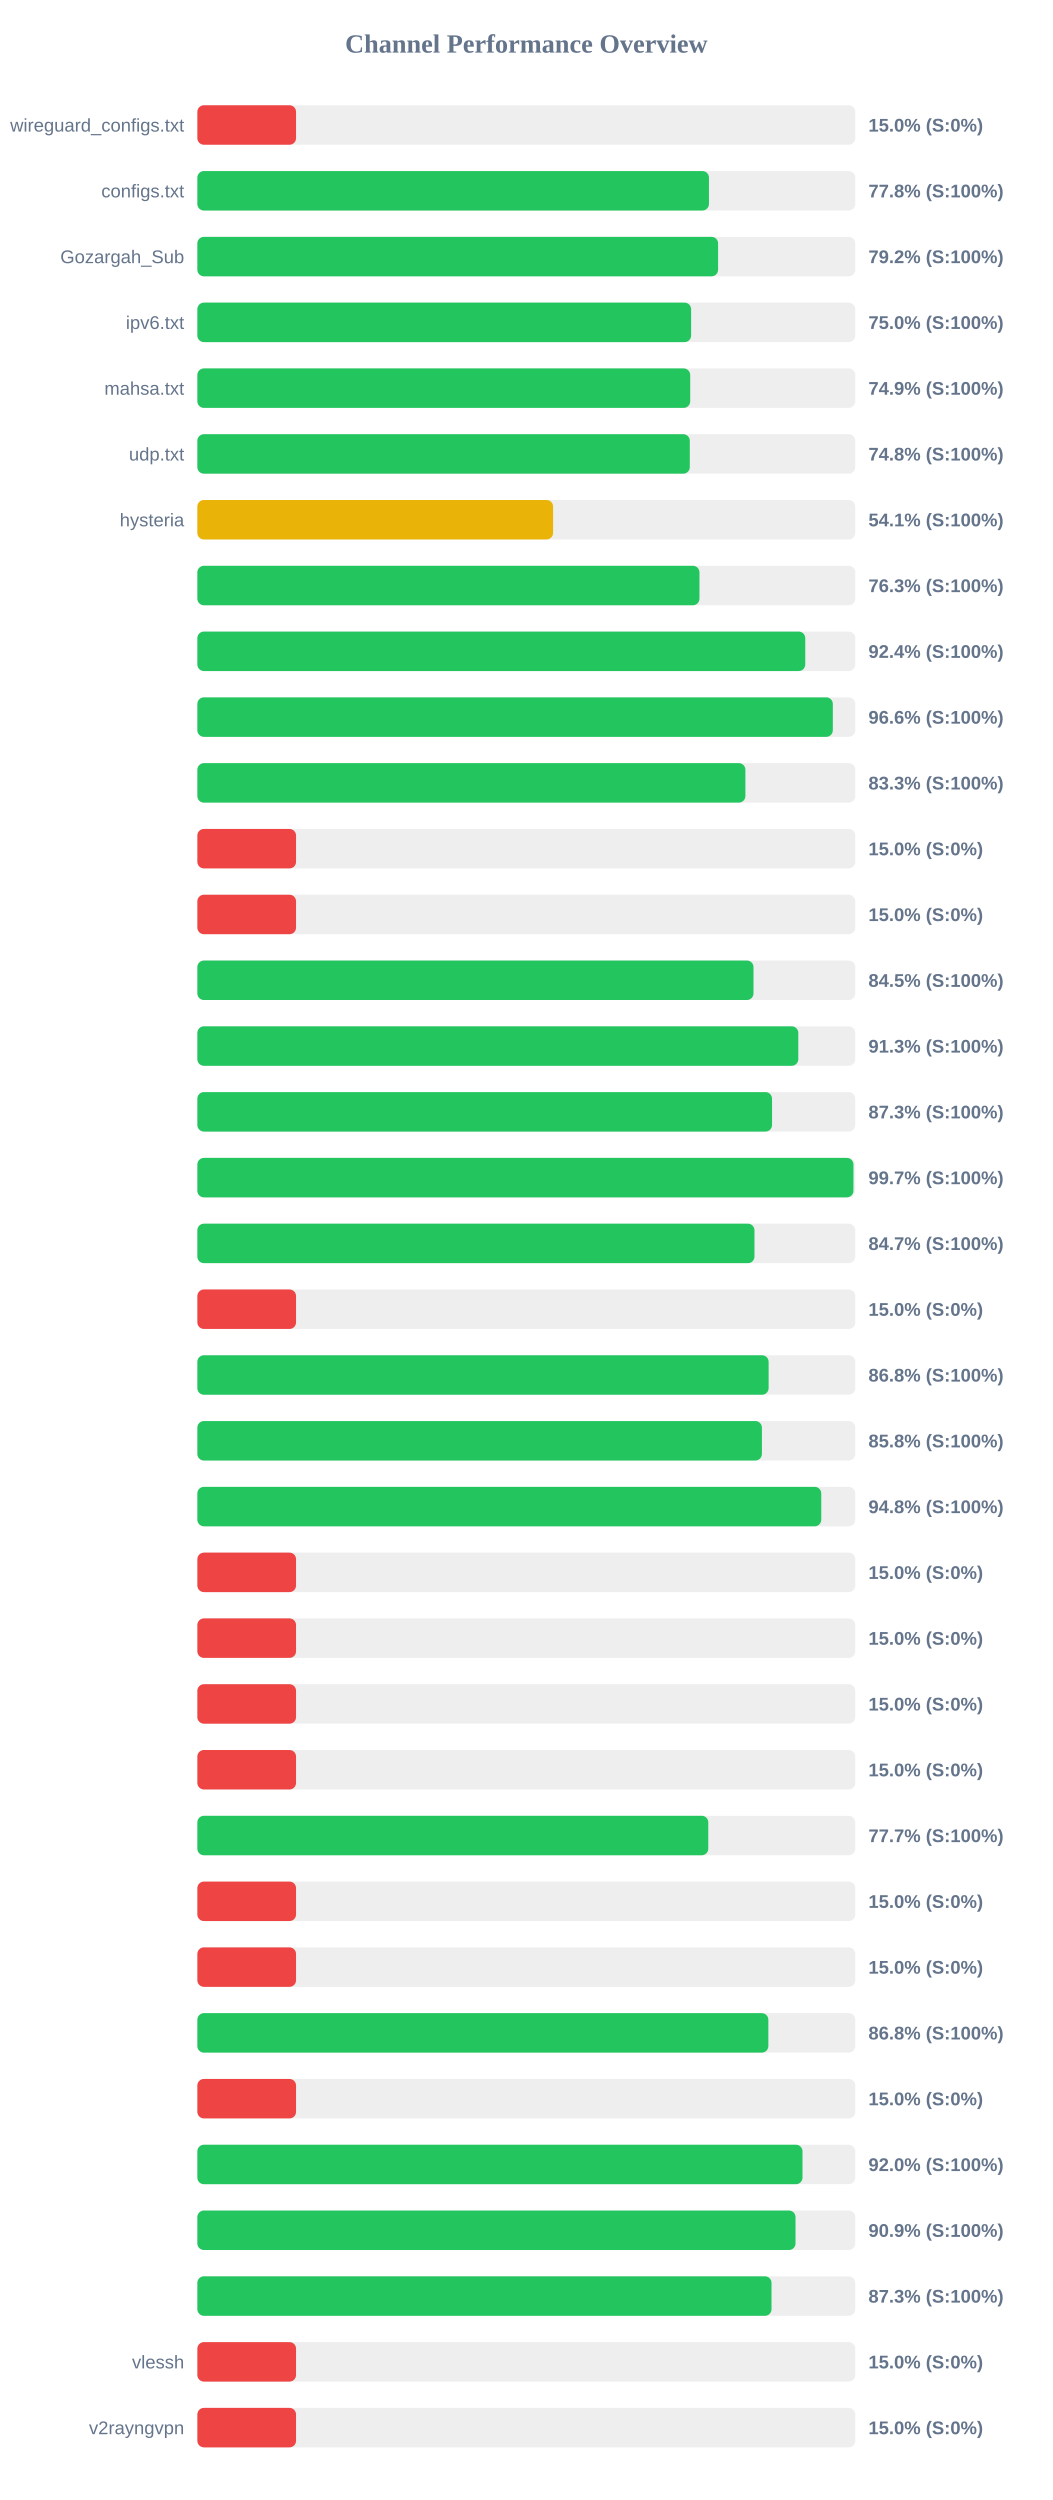
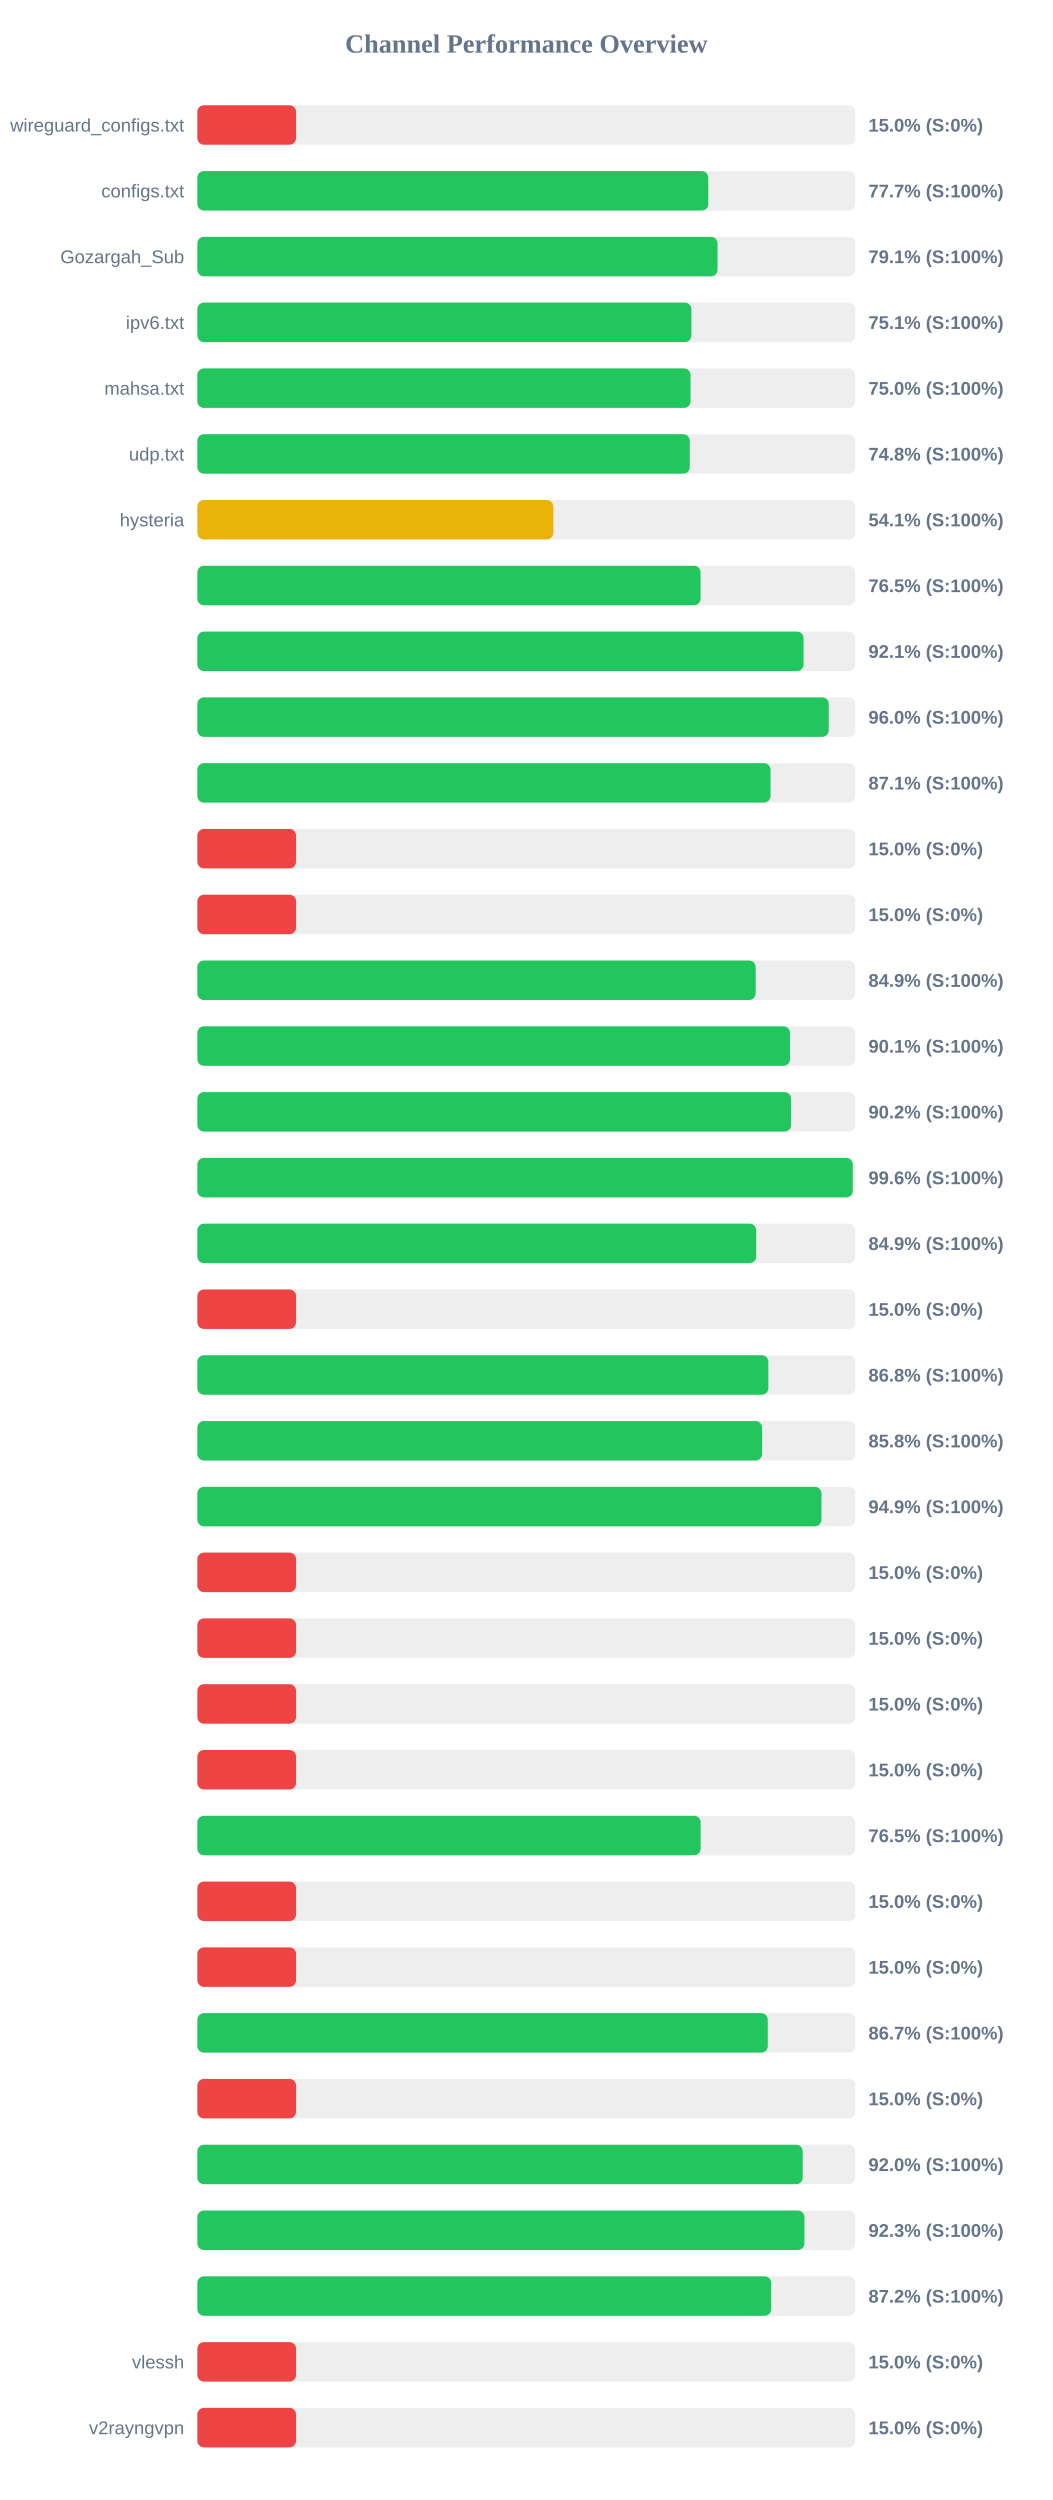
<svg xmlns="http://www.w3.org/2000/svg" width="800" height="1900" version="1.1">
  <style>
        .row { font: 14px Arial; fill: #64748b; }
        .score { font: bold 14px Arial; fill: #64748b; }
    </style>
  <text x="400" y="40" text-anchor="middle" font-size="20px" font-weight="bold" fill="#64748b">Channel Performance Overview</text>
  <rect x="150" y="80" width="500" height="30" fill="#eee" rx="5" />
  <rect x="150" y="80" width="75.0" height="30" fill="#ef4444" rx="5" />
  <text x="140" y="100" text-anchor="end" class="row">wireguard_configs.txt</text>
  <text x="660" y="100" text-anchor="start" class="score">15.0% (S:0%)</text>
  <rect x="150" y="130" width="500" height="30" fill="#eee" rx="5" />
-   <rect x="150" y="130" width="388.8" height="30" fill="#22c55e" rx="5" />
+   <rect x="150" y="130" width="388.3" height="30" fill="#22c55e" rx="5" />
  <text x="140" y="150" text-anchor="end" class="row">configs.txt</text>
-   <text x="660" y="150" text-anchor="start" class="score">77.8% (S:100%)</text>
+   <text x="660" y="150" text-anchor="start" class="score">77.7% (S:100%)</text>
  <rect x="150" y="180" width="500" height="30" fill="#eee" rx="5" />
-   <rect x="150" y="180" width="395.75" height="30" fill="#22c55e" rx="5" />
+   <rect x="150" y="180" width="395.35" height="30" fill="#22c55e" rx="5" />
  <text x="140" y="200" text-anchor="end" class="row">Gozargah_Sub</text>
-   <text x="660" y="200" text-anchor="start" class="score">79.2% (S:100%)</text>
+   <text x="660" y="200" text-anchor="start" class="score">79.1% (S:100%)</text>
  <rect x="150" y="230" width="500" height="30" fill="#eee" rx="5" />
-   <rect x="150" y="230" width="375.25" height="30" fill="#22c55e" rx="5" />
+   <rect x="150" y="230" width="375.45" height="30" fill="#22c55e" rx="5" />
  <text x="140" y="250" text-anchor="end" class="row">ipv6.txt</text>
-   <text x="660" y="250" text-anchor="start" class="score">75.0% (S:100%)</text>
+   <text x="660" y="250" text-anchor="start" class="score">75.1% (S:100%)</text>
  <rect x="150" y="280" width="500" height="30" fill="#eee" rx="5" />
-   <rect x="150" y="280" width="374.55" height="30" fill="#22c55e" rx="5" />
+   <rect x="150" y="280" width="374.8" height="30" fill="#22c55e" rx="5" />
  <text x="140" y="300" text-anchor="end" class="row">mahsa.txt</text>
-   <text x="660" y="300" text-anchor="start" class="score">74.9% (S:100%)</text>
+   <text x="660" y="300" text-anchor="start" class="score">75.0% (S:100%)</text>
  <rect x="150" y="330" width="500" height="30" fill="#eee" rx="5" />
-   <rect x="150" y="330" width="374.25" height="30" fill="#22c55e" rx="5" />
+   <rect x="150" y="330" width="374.2" height="30" fill="#22c55e" rx="5" />
  <text x="140" y="350" text-anchor="end" class="row">udp.txt</text>
  <text x="660" y="350" text-anchor="start" class="score">74.8% (S:100%)</text>
  <rect x="150" y="380" width="500" height="30" fill="#eee" rx="5" />
-   <rect x="150" y="380" width="270.35" height="30" fill="#eab308" rx="5" />
+   <rect x="150" y="380" width="270.55" height="30" fill="#eab308" rx="5" />
  <text x="140" y="400" text-anchor="end" class="row">hysteria</text>
  <text x="660" y="400" text-anchor="start" class="score">54.1% (S:100%)</text>
  <rect x="150" y="430" width="500" height="30" fill="#eee" rx="5" />
-   <rect x="150" y="430" width="381.6" height="30" fill="#22c55e" rx="5" />
+   <rect x="150" y="430" width="382.4" height="30" fill="#22c55e" rx="5" />
  <text x="140" y="450" text-anchor="end" class="row" />
-   <text x="660" y="450" text-anchor="start" class="score">76.3% (S:100%)</text>
+   <text x="660" y="450" text-anchor="start" class="score">76.5% (S:100%)</text>
  <rect x="150" y="480" width="500" height="30" fill="#eee" rx="5" />
-   <rect x="150" y="480" width="462.0" height="30" fill="#22c55e" rx="5" />
+   <rect x="150" y="480" width="460.7" height="30" fill="#22c55e" rx="5" />
  <text x="140" y="500" text-anchor="end" class="row" />
-   <text x="660" y="500" text-anchor="start" class="score">92.4% (S:100%)</text>
+   <text x="660" y="500" text-anchor="start" class="score">92.1% (S:100%)</text>
  <rect x="150" y="530" width="500" height="30" fill="#eee" rx="5" />
-   <rect x="150" y="530" width="482.95" height="30" fill="#22c55e" rx="5" />
+   <rect x="150" y="530" width="479.85" height="30" fill="#22c55e" rx="5" />
  <text x="140" y="550" text-anchor="end" class="row" />
-   <text x="660" y="550" text-anchor="start" class="score">96.6% (S:100%)</text>
+   <text x="660" y="550" text-anchor="start" class="score">96.0% (S:100%)</text>
  <rect x="150" y="580" width="500" height="30" fill="#eee" rx="5" />
-   <rect x="150" y="580" width="416.5" height="30" fill="#22c55e" rx="5" />
+   <rect x="150" y="580" width="435.6" height="30" fill="#22c55e" rx="5" />
  <text x="140" y="600" text-anchor="end" class="row" />
-   <text x="660" y="600" text-anchor="start" class="score">83.3% (S:100%)</text>
+   <text x="660" y="600" text-anchor="start" class="score">87.1% (S:100%)</text>
  <rect x="150" y="630" width="500" height="30" fill="#eee" rx="5" />
  <rect x="150" y="630" width="75.0" height="30" fill="#ef4444" rx="5" />
  <text x="140" y="650" text-anchor="end" class="row" />
  <text x="660" y="650" text-anchor="start" class="score">15.0% (S:0%)</text>
  <rect x="150" y="680" width="500" height="30" fill="#eee" rx="5" />
  <rect x="150" y="680" width="75.0" height="30" fill="#ef4444" rx="5" />
  <text x="140" y="700" text-anchor="end" class="row" />
  <text x="660" y="700" text-anchor="start" class="score">15.0% (S:0%)</text>
  <rect x="150" y="730" width="500" height="30" fill="#eee" rx="5" />
-   <rect x="150" y="730" width="422.65" height="30" fill="#22c55e" rx="5" />
+   <rect x="150" y="730" width="424.3" height="30" fill="#22c55e" rx="5" />
  <text x="140" y="750" text-anchor="end" class="row" />
-   <text x="660" y="750" text-anchor="start" class="score">84.5% (S:100%)</text>
+   <text x="660" y="750" text-anchor="start" class="score">84.9% (S:100%)</text>
  <rect x="150" y="780" width="500" height="30" fill="#eee" rx="5" />
-   <rect x="150" y="780" width="456.7" height="30" fill="#22c55e" rx="5" />
+   <rect x="150" y="780" width="450.4" height="30" fill="#22c55e" rx="5" />
  <text x="140" y="800" text-anchor="end" class="row" />
-   <text x="660" y="800" text-anchor="start" class="score">91.3% (S:100%)</text>
+   <text x="660" y="800" text-anchor="start" class="score">90.1% (S:100%)</text>
  <rect x="150" y="830" width="500" height="30" fill="#eee" rx="5" />
-   <rect x="150" y="830" width="436.75" height="30" fill="#22c55e" rx="5" />
+   <rect x="150" y="830" width="451.2" height="30" fill="#22c55e" rx="5" />
  <text x="140" y="850" text-anchor="end" class="row" />
-   <text x="660" y="850" text-anchor="start" class="score">87.3% (S:100%)</text>
+   <text x="660" y="850" text-anchor="start" class="score">90.2% (S:100%)</text>
  <rect x="150" y="880" width="500" height="30" fill="#eee" rx="5" />
-   <rect x="150" y="880" width="498.6" height="30" fill="#22c55e" rx="5" />
+   <rect x="150" y="880" width="498.1" height="30" fill="#22c55e" rx="5" />
  <text x="140" y="900" text-anchor="end" class="row" />
-   <text x="660" y="900" text-anchor="start" class="score">99.7% (S:100%)</text>
+   <text x="660" y="900" text-anchor="start" class="score">99.6% (S:100%)</text>
  <rect x="150" y="930" width="500" height="30" fill="#eee" rx="5" />
-   <rect x="150" y="930" width="423.4" height="30" fill="#22c55e" rx="5" />
+   <rect x="150" y="930" width="424.7" height="30" fill="#22c55e" rx="5" />
  <text x="140" y="950" text-anchor="end" class="row" />
-   <text x="660" y="950" text-anchor="start" class="score">84.7% (S:100%)</text>
+   <text x="660" y="950" text-anchor="start" class="score">84.9% (S:100%)</text>
  <rect x="150" y="980" width="500" height="30" fill="#eee" rx="5" />
  <rect x="150" y="980" width="75.0" height="30" fill="#ef4444" rx="5" />
  <text x="140" y="1000" text-anchor="end" class="row" />
  <text x="660" y="1000" text-anchor="start" class="score">15.0% (S:0%)</text>
  <rect x="150" y="1030" width="500" height="30" fill="#eee" rx="5" />
-   <rect x="150" y="1030" width="434.15" height="30" fill="#22c55e" rx="5" />
+   <rect x="150" y="1030" width="433.95" height="30" fill="#22c55e" rx="5" />
  <text x="140" y="1050" text-anchor="end" class="row" />
  <text x="660" y="1050" text-anchor="start" class="score">86.8% (S:100%)</text>
  <rect x="150" y="1080" width="500" height="30" fill="#eee" rx="5" />
-   <rect x="150" y="1080" width="429.05" height="30" fill="#22c55e" rx="5" />
+   <rect x="150" y="1080" width="429.2" height="30" fill="#22c55e" rx="5" />
  <text x="140" y="1100" text-anchor="end" class="row" />
  <text x="660" y="1100" text-anchor="start" class="score">85.8% (S:100%)</text>
  <rect x="150" y="1130" width="500" height="30" fill="#eee" rx="5" />
-   <rect x="150" y="1130" width="474.15" height="30" fill="#22c55e" rx="5" />
+   <rect x="150" y="1130" width="474.3" height="30" fill="#22c55e" rx="5" />
  <text x="140" y="1150" text-anchor="end" class="row" />
-   <text x="660" y="1150" text-anchor="start" class="score">94.8% (S:100%)</text>
+   <text x="660" y="1150" text-anchor="start" class="score">94.9% (S:100%)</text>
  <rect x="150" y="1180" width="500" height="30" fill="#eee" rx="5" />
  <rect x="150" y="1180" width="75.0" height="30" fill="#ef4444" rx="5" />
  <text x="140" y="1200" text-anchor="end" class="row" />
  <text x="660" y="1200" text-anchor="start" class="score">15.0% (S:0%)</text>
  <rect x="150" y="1230" width="500" height="30" fill="#eee" rx="5" />
  <rect x="150" y="1230" width="75.0" height="30" fill="#ef4444" rx="5" />
  <text x="140" y="1250" text-anchor="end" class="row" />
  <text x="660" y="1250" text-anchor="start" class="score">15.0% (S:0%)</text>
  <rect x="150" y="1280" width="500" height="30" fill="#eee" rx="5" />
  <rect x="150" y="1280" width="75.0" height="30" fill="#ef4444" rx="5" />
  <text x="140" y="1300" text-anchor="end" class="row" />
  <text x="660" y="1300" text-anchor="start" class="score">15.0% (S:0%)</text>
  <rect x="150" y="1330" width="500" height="30" fill="#eee" rx="5" />
  <rect x="150" y="1330" width="75.0" height="30" fill="#ef4444" rx="5" />
  <text x="140" y="1350" text-anchor="end" class="row" />
  <text x="660" y="1350" text-anchor="start" class="score">15.0% (S:0%)</text>
  <rect x="150" y="1380" width="500" height="30" fill="#eee" rx="5" />
-   <rect x="150" y="1380" width="388.3" height="30" fill="#22c55e" rx="5" />
+   <rect x="150" y="1380" width="382.5" height="30" fill="#22c55e" rx="5" />
  <text x="140" y="1400" text-anchor="end" class="row" />
-   <text x="660" y="1400" text-anchor="start" class="score">77.7% (S:100%)</text>
+   <text x="660" y="1400" text-anchor="start" class="score">76.5% (S:100%)</text>
  <rect x="150" y="1430" width="500" height="30" fill="#eee" rx="5" />
  <rect x="150" y="1430" width="75.0" height="30" fill="#ef4444" rx="5" />
  <text x="140" y="1450" text-anchor="end" class="row" />
  <text x="660" y="1450" text-anchor="start" class="score">15.0% (S:0%)</text>
  <rect x="150" y="1480" width="500" height="30" fill="#eee" rx="5" />
  <rect x="150" y="1480" width="75.0" height="30" fill="#ef4444" rx="5" />
  <text x="140" y="1500" text-anchor="end" class="row" />
  <text x="660" y="1500" text-anchor="start" class="score">15.0% (S:0%)</text>
  <rect x="150" y="1530" width="500" height="30" fill="#eee" rx="5" />
-   <rect x="150" y="1530" width="433.95" height="30" fill="#22c55e" rx="5" />
+   <rect x="150" y="1530" width="433.5" height="30" fill="#22c55e" rx="5" />
  <text x="140" y="1550" text-anchor="end" class="row" />
-   <text x="660" y="1550" text-anchor="start" class="score">86.8% (S:100%)</text>
+   <text x="660" y="1550" text-anchor="start" class="score">86.7% (S:100%)</text>
  <rect x="150" y="1580" width="500" height="30" fill="#eee" rx="5" />
  <rect x="150" y="1580" width="75.0" height="30" fill="#ef4444" rx="5" />
  <text x="140" y="1600" text-anchor="end" class="row" />
  <text x="660" y="1600" text-anchor="start" class="score">15.0% (S:0%)</text>
  <rect x="150" y="1630" width="500" height="30" fill="#eee" rx="5" />
-   <rect x="150" y="1630" width="459.9" height="30" fill="#22c55e" rx="5" />
+   <rect x="150" y="1630" width="460.05" height="30" fill="#22c55e" rx="5" />
  <text x="140" y="1650" text-anchor="end" class="row" />
  <text x="660" y="1650" text-anchor="start" class="score">92.0% (S:100%)</text>
  <rect x="150" y="1680" width="500" height="30" fill="#eee" rx="5" />
-   <rect x="150" y="1680" width="454.6" height="30" fill="#22c55e" rx="5" />
+   <rect x="150" y="1680" width="461.35" height="30" fill="#22c55e" rx="5" />
  <text x="140" y="1700" text-anchor="end" class="row" />
-   <text x="660" y="1700" text-anchor="start" class="score">90.9% (S:100%)</text>
+   <text x="660" y="1700" text-anchor="start" class="score">92.3% (S:100%)</text>
  <rect x="150" y="1730" width="500" height="30" fill="#eee" rx="5" />
-   <rect x="150" y="1730" width="436.35" height="30" fill="#22c55e" rx="5" />
+   <rect x="150" y="1730" width="436.1" height="30" fill="#22c55e" rx="5" />
  <text x="140" y="1750" text-anchor="end" class="row" />
-   <text x="660" y="1750" text-anchor="start" class="score">87.3% (S:100%)</text>
+   <text x="660" y="1750" text-anchor="start" class="score">87.2% (S:100%)</text>
  <rect x="150" y="1780" width="500" height="30" fill="#eee" rx="5" />
  <rect x="150" y="1780" width="75.0" height="30" fill="#ef4444" rx="5" />
  <text x="140" y="1800" text-anchor="end" class="row">vlessh</text>
  <text x="660" y="1800" text-anchor="start" class="score">15.0% (S:0%)</text>
  <rect x="150" y="1830" width="500" height="30" fill="#eee" rx="5" />
  <rect x="150" y="1830" width="75.0" height="30" fill="#ef4444" rx="5" />
  <text x="140" y="1850" text-anchor="end" class="row">v2rayngvpn</text>
  <text x="660" y="1850" text-anchor="start" class="score">15.0% (S:0%)</text>
</svg>
